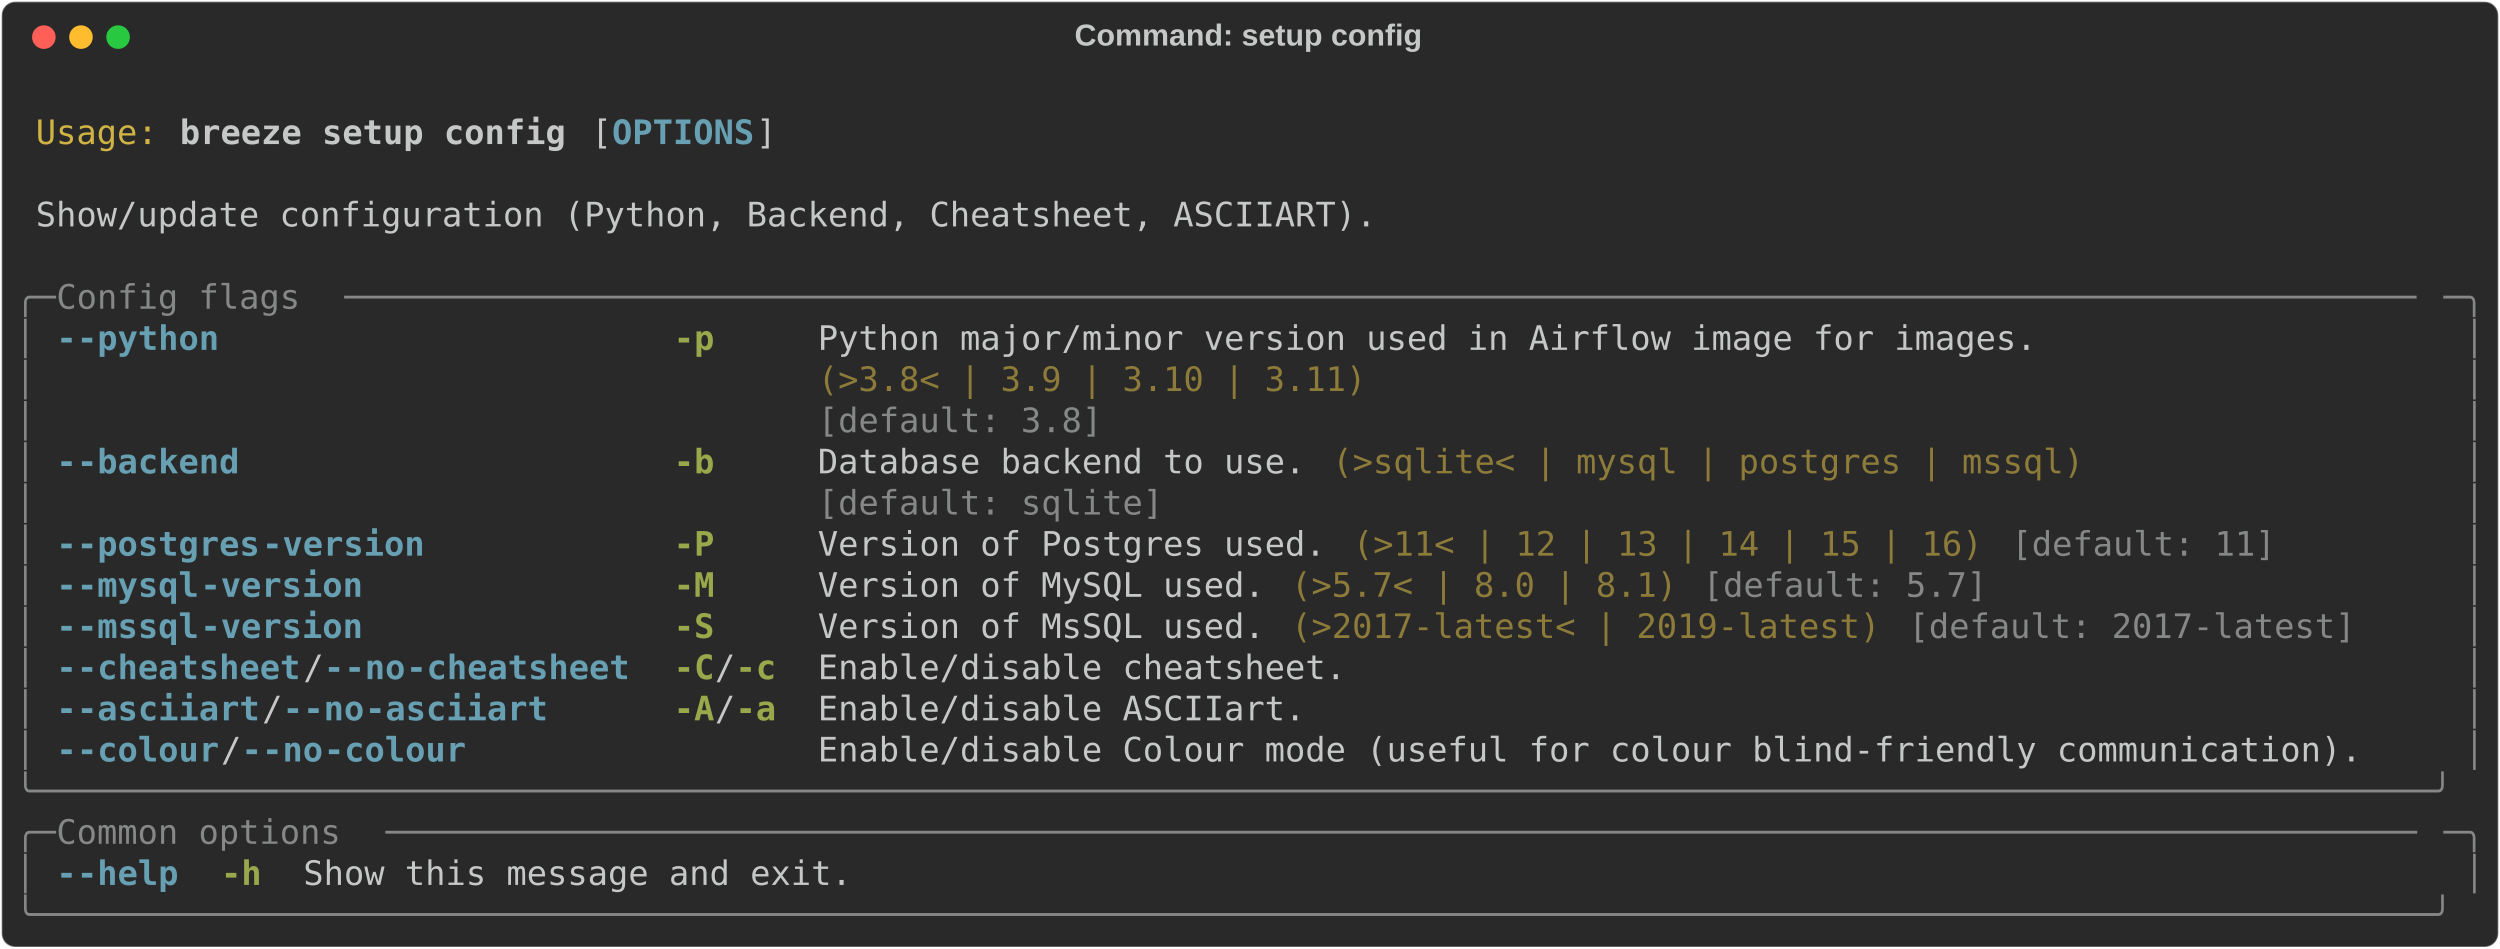
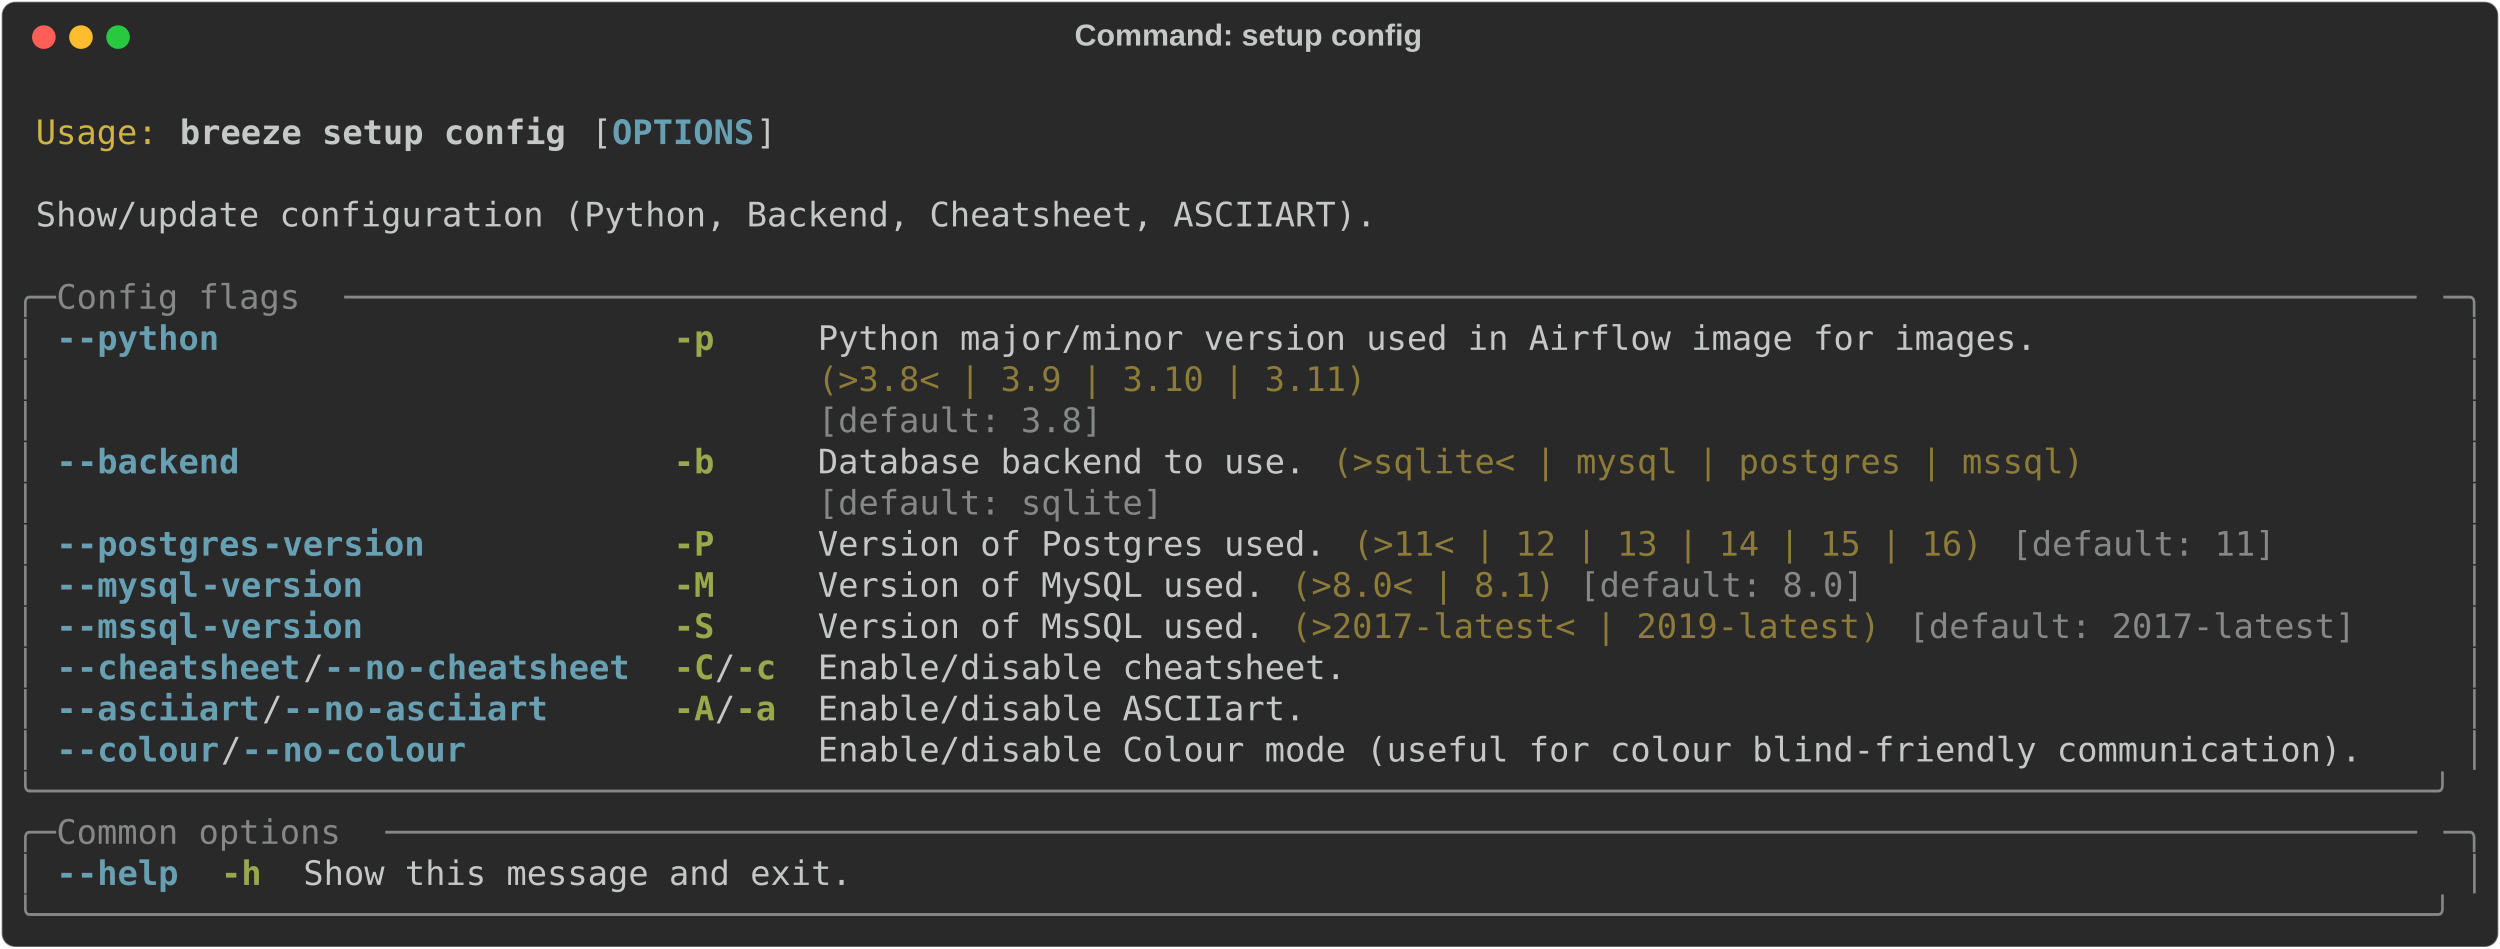
<svg xmlns="http://www.w3.org/2000/svg" class="rich-terminal" viewBox="0 0 1482 562.4">
  <style>

    @font-face {
        font-family: "Fira Code";
        src: local("FiraCode-Regular"),
                url("https://cdnjs.cloudflare.com/ajax/libs/firacode/6.2.0/woff2/FiraCode-Regular.woff2") format("woff2"),
                url("https://cdnjs.cloudflare.com/ajax/libs/firacode/6.2.0/woff/FiraCode-Regular.woff") format("woff");
        font-style: normal;
        font-weight: 400;
    }
    @font-face {
        font-family: "Fira Code";
        src: local("FiraCode-Bold"),
                url("https://cdnjs.cloudflare.com/ajax/libs/firacode/6.2.0/woff2/FiraCode-Bold.woff2") format("woff2"),
                url("https://cdnjs.cloudflare.com/ajax/libs/firacode/6.2.0/woff/FiraCode-Bold.woff") format("woff");
        font-style: bold;
        font-weight: 700;
    }

    .breeze-setup-config-matrix {
        font-family: Fira Code, monospace;
        font-size: 20px;
        line-height: 24.4px;
        font-variant-east-asian: full-width;
    }

    .breeze-setup-config-title {
        font-size: 18px;
        font-weight: bold;
        font-family: arial;
    }

    .breeze-setup-config-r1 { fill: #c5c8c6 }
.breeze-setup-config-r2 { fill: #d0b344 }
.breeze-setup-config-r3 { fill: #c5c8c6;font-weight: bold }
.breeze-setup-config-r4 { fill: #68a0b3;font-weight: bold }
.breeze-setup-config-r5 { fill: #868887 }
.breeze-setup-config-r6 { fill: #98a84b;font-weight: bold }
.breeze-setup-config-r7 { fill: #8d7b39 }
    </style>
  <defs>
    <clipPath id="breeze-setup-config-clip-terminal">
      <rect x="0" y="0" width="1463.0" height="511.4" />
    </clipPath>
    <clipPath id="breeze-setup-config-line-0">
      <rect x="0" y="1.5" width="1464" height="24.65" />
    </clipPath>
    <clipPath id="breeze-setup-config-line-1">
      <rect x="0" y="25.9" width="1464" height="24.65" />
    </clipPath>
    <clipPath id="breeze-setup-config-line-2">
      <rect x="0" y="50.3" width="1464" height="24.65" />
    </clipPath>
    <clipPath id="breeze-setup-config-line-3">
      <rect x="0" y="74.7" width="1464" height="24.65" />
    </clipPath>
    <clipPath id="breeze-setup-config-line-4">
      <rect x="0" y="99.1" width="1464" height="24.65" />
    </clipPath>
    <clipPath id="breeze-setup-config-line-5">
      <rect x="0" y="123.5" width="1464" height="24.65" />
    </clipPath>
    <clipPath id="breeze-setup-config-line-6">
      <rect x="0" y="147.9" width="1464" height="24.65" />
    </clipPath>
    <clipPath id="breeze-setup-config-line-7">
      <rect x="0" y="172.3" width="1464" height="24.65" />
    </clipPath>
    <clipPath id="breeze-setup-config-line-8">
      <rect x="0" y="196.7" width="1464" height="24.65" />
    </clipPath>
    <clipPath id="breeze-setup-config-line-9">
      <rect x="0" y="221.1" width="1464" height="24.65" />
    </clipPath>
    <clipPath id="breeze-setup-config-line-10">
      <rect x="0" y="245.5" width="1464" height="24.65" />
    </clipPath>
    <clipPath id="breeze-setup-config-line-11">
      <rect x="0" y="269.9" width="1464" height="24.65" />
    </clipPath>
    <clipPath id="breeze-setup-config-line-12">
      <rect x="0" y="294.3" width="1464" height="24.65" />
    </clipPath>
    <clipPath id="breeze-setup-config-line-13">
      <rect x="0" y="318.7" width="1464" height="24.65" />
    </clipPath>
    <clipPath id="breeze-setup-config-line-14">
      <rect x="0" y="343.1" width="1464" height="24.65" />
    </clipPath>
    <clipPath id="breeze-setup-config-line-15">
      <rect x="0" y="367.5" width="1464" height="24.65" />
    </clipPath>
    <clipPath id="breeze-setup-config-line-16">
      <rect x="0" y="391.9" width="1464" height="24.65" />
    </clipPath>
    <clipPath id="breeze-setup-config-line-17">
      <rect x="0" y="416.3" width="1464" height="24.65" />
    </clipPath>
    <clipPath id="breeze-setup-config-line-18">
      <rect x="0" y="440.7" width="1464" height="24.65" />
    </clipPath>
    <clipPath id="breeze-setup-config-line-19">
      <rect x="0" y="465.1" width="1464" height="24.65" />
    </clipPath>
  </defs>
  <rect fill="#292929" stroke="rgba(255,255,255,0.35)" stroke-width="1" x="1" y="1" width="1480" height="560.4" rx="8" />
  <text class="breeze-setup-config-title" fill="#c5c8c6" text-anchor="middle" x="740" y="27">Command: setup config</text>
  <g transform="translate(26,22)">
    <circle cx="0" cy="0" r="7" fill="#ff5f57" />
    <circle cx="22" cy="0" r="7" fill="#febc2e" />
    <circle cx="44" cy="0" r="7" fill="#28c840" />
  </g>
  <g transform="translate(9, 41)" clip-path="url(#breeze-setup-config-clip-terminal)">
    <g class="breeze-setup-config-matrix">
      <text class="breeze-setup-config-r1" x="1464" y="20" textLength="12.2" clip-path="url(#breeze-setup-config-line-0)">
</text>
      <text class="breeze-setup-config-r2" x="12.2" y="44.4" textLength="73.2" clip-path="url(#breeze-setup-config-line-1)">Usage:</text>
      <text class="breeze-setup-config-r3" x="97.6" y="44.4" textLength="231.8" clip-path="url(#breeze-setup-config-line-1)">breeze setup config</text>
      <text class="breeze-setup-config-r1" x="341.6" y="44.4" textLength="12.2" clip-path="url(#breeze-setup-config-line-1)">[</text>
      <text class="breeze-setup-config-r4" x="353.8" y="44.4" textLength="85.4" clip-path="url(#breeze-setup-config-line-1)">OPTIONS</text>
      <text class="breeze-setup-config-r1" x="439.2" y="44.4" textLength="12.2" clip-path="url(#breeze-setup-config-line-1)">]</text>
      <text class="breeze-setup-config-r1" x="1464" y="44.4" textLength="12.2" clip-path="url(#breeze-setup-config-line-1)">
</text>
      <text class="breeze-setup-config-r1" x="1464" y="68.8" textLength="12.2" clip-path="url(#breeze-setup-config-line-2)">
</text>
      <text class="breeze-setup-config-r1" x="12.2" y="93.2" textLength="805.2" clip-path="url(#breeze-setup-config-line-3)">Show/update configuration (Python, Backend, Cheatsheet, ASCIIART).</text>
      <text class="breeze-setup-config-r1" x="1464" y="93.2" textLength="12.2" clip-path="url(#breeze-setup-config-line-3)">
</text>
      <text class="breeze-setup-config-r1" x="1464" y="117.6" textLength="12.2" clip-path="url(#breeze-setup-config-line-4)">
</text>
      <text class="breeze-setup-config-r5" x="0" y="142" textLength="24.4" clip-path="url(#breeze-setup-config-line-5)">╭─</text>
      <text class="breeze-setup-config-r5" x="24.4" y="142" textLength="170.8" clip-path="url(#breeze-setup-config-line-5)"> Config flags </text>
      <text class="breeze-setup-config-r5" x="195.2" y="142" textLength="1244.4" clip-path="url(#breeze-setup-config-line-5)">──────────────────────────────────────────────────────────────────────────────────────────────────────</text>
      <text class="breeze-setup-config-r5" x="1439.6" y="142" textLength="24.4" clip-path="url(#breeze-setup-config-line-5)">─╮</text>
      <text class="breeze-setup-config-r1" x="1464" y="142" textLength="12.2" clip-path="url(#breeze-setup-config-line-5)">
</text>
      <text class="breeze-setup-config-r5" x="0" y="166.4" textLength="12.2" clip-path="url(#breeze-setup-config-line-6)">│</text>
      <text class="breeze-setup-config-r4" x="24.4" y="166.4" textLength="12.2" clip-path="url(#breeze-setup-config-line-6)">-</text>
      <text class="breeze-setup-config-r4" x="36.6" y="166.4" textLength="85.4" clip-path="url(#breeze-setup-config-line-6)">-python</text>
      <text class="breeze-setup-config-r6" x="390.4" y="166.4" textLength="24.4" clip-path="url(#breeze-setup-config-line-6)">-p</text>
      <text class="breeze-setup-config-r1" x="475.8" y="166.4" textLength="732" clip-path="url(#breeze-setup-config-line-6)">Python major/minor version used in Airflow image for images.</text>
      <text class="breeze-setup-config-r5" x="1451.8" y="166.4" textLength="12.2" clip-path="url(#breeze-setup-config-line-6)">│</text>
      <text class="breeze-setup-config-r1" x="1464" y="166.4" textLength="12.2" clip-path="url(#breeze-setup-config-line-6)">
</text>
      <text class="breeze-setup-config-r5" x="0" y="190.8" textLength="12.2" clip-path="url(#breeze-setup-config-line-7)">│</text>
      <text class="breeze-setup-config-r7" x="475.8" y="190.8" textLength="732" clip-path="url(#breeze-setup-config-line-7)">(&gt;3.8&lt; | 3.9 | 3.10 | 3.11)                                 </text>
      <text class="breeze-setup-config-r5" x="1451.8" y="190.8" textLength="12.2" clip-path="url(#breeze-setup-config-line-7)">│</text>
      <text class="breeze-setup-config-r1" x="1464" y="190.8" textLength="12.2" clip-path="url(#breeze-setup-config-line-7)">
</text>
      <text class="breeze-setup-config-r5" x="0" y="215.2" textLength="12.2" clip-path="url(#breeze-setup-config-line-8)">│</text>
      <text class="breeze-setup-config-r5" x="475.8" y="215.2" textLength="732" clip-path="url(#breeze-setup-config-line-8)">[default: 3.8]                                              </text>
      <text class="breeze-setup-config-r5" x="1451.8" y="215.2" textLength="12.2" clip-path="url(#breeze-setup-config-line-8)">│</text>
      <text class="breeze-setup-config-r1" x="1464" y="215.2" textLength="12.2" clip-path="url(#breeze-setup-config-line-8)">
</text>
      <text class="breeze-setup-config-r5" x="0" y="239.6" textLength="12.2" clip-path="url(#breeze-setup-config-line-9)">│</text>
      <text class="breeze-setup-config-r4" x="24.4" y="239.6" textLength="12.2" clip-path="url(#breeze-setup-config-line-9)">-</text>
      <text class="breeze-setup-config-r4" x="36.6" y="239.6" textLength="97.6" clip-path="url(#breeze-setup-config-line-9)">-backend</text>
      <text class="breeze-setup-config-r6" x="390.4" y="239.6" textLength="24.4" clip-path="url(#breeze-setup-config-line-9)">-b</text>
      <text class="breeze-setup-config-r1" x="475.8" y="239.6" textLength="292.8" clip-path="url(#breeze-setup-config-line-9)">Database backend to use.</text>
      <text class="breeze-setup-config-r7" x="780.8" y="239.6" textLength="451.4" clip-path="url(#breeze-setup-config-line-9)">(&gt;sqlite&lt; | mysql | postgres | mssql)</text>
      <text class="breeze-setup-config-r5" x="1451.8" y="239.6" textLength="12.2" clip-path="url(#breeze-setup-config-line-9)">│</text>
      <text class="breeze-setup-config-r1" x="1464" y="239.6" textLength="12.2" clip-path="url(#breeze-setup-config-line-9)">
</text>
      <text class="breeze-setup-config-r5" x="0" y="264" textLength="12.2" clip-path="url(#breeze-setup-config-line-10)">│</text>
      <text class="breeze-setup-config-r5" x="475.8" y="264" textLength="292.8" clip-path="url(#breeze-setup-config-line-10)">[default: sqlite]       </text>
      <text class="breeze-setup-config-r5" x="1451.8" y="264" textLength="12.2" clip-path="url(#breeze-setup-config-line-10)">│</text>
      <text class="breeze-setup-config-r1" x="1464" y="264" textLength="12.2" clip-path="url(#breeze-setup-config-line-10)">
</text>
      <text class="breeze-setup-config-r5" x="0" y="288.4" textLength="12.2" clip-path="url(#breeze-setup-config-line-11)">│</text>
      <text class="breeze-setup-config-r4" x="24.4" y="288.4" textLength="12.2" clip-path="url(#breeze-setup-config-line-11)">-</text>
      <text class="breeze-setup-config-r4" x="36.6" y="288.4" textLength="109.8" clip-path="url(#breeze-setup-config-line-11)">-postgres</text>
      <text class="breeze-setup-config-r4" x="146.4" y="288.4" textLength="97.6" clip-path="url(#breeze-setup-config-line-11)">-version</text>
      <text class="breeze-setup-config-r6" x="390.4" y="288.4" textLength="24.4" clip-path="url(#breeze-setup-config-line-11)">-P</text>
      <text class="breeze-setup-config-r1" x="475.8" y="288.4" textLength="305" clip-path="url(#breeze-setup-config-line-11)">Version of Postgres used.</text>
      <text class="breeze-setup-config-r7" x="793" y="288.4" textLength="378.2" clip-path="url(#breeze-setup-config-line-11)">(&gt;11&lt; | 12 | 13 | 14 | 15 | 16)</text>
      <text class="breeze-setup-config-r5" x="1183.4" y="288.4" textLength="158.6" clip-path="url(#breeze-setup-config-line-11)">[default: 11]</text>
      <text class="breeze-setup-config-r5" x="1451.8" y="288.4" textLength="12.2" clip-path="url(#breeze-setup-config-line-11)">│</text>
      <text class="breeze-setup-config-r1" x="1464" y="288.4" textLength="12.2" clip-path="url(#breeze-setup-config-line-11)">
</text>
      <text class="breeze-setup-config-r5" x="0" y="312.8" textLength="12.2" clip-path="url(#breeze-setup-config-line-12)">│</text>
      <text class="breeze-setup-config-r4" x="24.4" y="312.8" textLength="12.2" clip-path="url(#breeze-setup-config-line-12)">-</text>
      <text class="breeze-setup-config-r4" x="36.6" y="312.8" textLength="73.2" clip-path="url(#breeze-setup-config-line-12)">-mysql</text>
      <text class="breeze-setup-config-r4" x="109.8" y="312.8" textLength="97.6" clip-path="url(#breeze-setup-config-line-12)">-version</text>
      <text class="breeze-setup-config-r6" x="390.4" y="312.8" textLength="24.4" clip-path="url(#breeze-setup-config-line-12)">-M</text>
      <text class="breeze-setup-config-r1" x="475.8" y="312.8" textLength="268.4" clip-path="url(#breeze-setup-config-line-12)">Version of MySQL used.</text>
-       <text class="breeze-setup-config-r7" x="756.4" y="312.8" textLength="231.8" clip-path="url(#breeze-setup-config-line-12)">(&gt;5.7&lt; | 8.0 | 8.1)</text>
-       <text class="breeze-setup-config-r5" x="1000.4" y="312.8" textLength="170.8" clip-path="url(#breeze-setup-config-line-12)">[default: 5.7]</text>
+       <text class="breeze-setup-config-r7" x="756.4" y="312.8" textLength="158.6" clip-path="url(#breeze-setup-config-line-12)">(&gt;8.0&lt; | 8.1)</text>
+       <text class="breeze-setup-config-r5" x="927.2" y="312.8" textLength="170.8" clip-path="url(#breeze-setup-config-line-12)">[default: 8.0]</text>
      <text class="breeze-setup-config-r5" x="1451.8" y="312.8" textLength="12.2" clip-path="url(#breeze-setup-config-line-12)">│</text>
      <text class="breeze-setup-config-r1" x="1464" y="312.8" textLength="12.2" clip-path="url(#breeze-setup-config-line-12)">
</text>
      <text class="breeze-setup-config-r5" x="0" y="337.2" textLength="12.2" clip-path="url(#breeze-setup-config-line-13)">│</text>
      <text class="breeze-setup-config-r4" x="24.4" y="337.2" textLength="12.2" clip-path="url(#breeze-setup-config-line-13)">-</text>
      <text class="breeze-setup-config-r4" x="36.6" y="337.2" textLength="73.2" clip-path="url(#breeze-setup-config-line-13)">-mssql</text>
      <text class="breeze-setup-config-r4" x="109.8" y="337.2" textLength="97.6" clip-path="url(#breeze-setup-config-line-13)">-version</text>
      <text class="breeze-setup-config-r6" x="390.4" y="337.2" textLength="24.4" clip-path="url(#breeze-setup-config-line-13)">-S</text>
      <text class="breeze-setup-config-r1" x="475.8" y="337.2" textLength="268.4" clip-path="url(#breeze-setup-config-line-13)">Version of MsSQL used.</text>
      <text class="breeze-setup-config-r7" x="756.4" y="337.2" textLength="353.8" clip-path="url(#breeze-setup-config-line-13)">(&gt;2017-latest&lt; | 2019-latest)</text>
      <text class="breeze-setup-config-r5" x="1122.4" y="337.2" textLength="268.4" clip-path="url(#breeze-setup-config-line-13)">[default: 2017-latest]</text>
      <text class="breeze-setup-config-r5" x="1451.8" y="337.2" textLength="12.2" clip-path="url(#breeze-setup-config-line-13)">│</text>
      <text class="breeze-setup-config-r1" x="1464" y="337.2" textLength="12.2" clip-path="url(#breeze-setup-config-line-13)">
</text>
      <text class="breeze-setup-config-r5" x="0" y="361.6" textLength="12.2" clip-path="url(#breeze-setup-config-line-14)">│</text>
      <text class="breeze-setup-config-r4" x="24.4" y="361.6" textLength="12.2" clip-path="url(#breeze-setup-config-line-14)">-</text>
      <text class="breeze-setup-config-r4" x="36.6" y="361.6" textLength="134.2" clip-path="url(#breeze-setup-config-line-14)">-cheatsheet</text>
      <text class="breeze-setup-config-r1" x="170.8" y="361.6" textLength="12.2" clip-path="url(#breeze-setup-config-line-14)">/</text>
      <text class="breeze-setup-config-r4" x="183" y="361.6" textLength="12.2" clip-path="url(#breeze-setup-config-line-14)">-</text>
      <text class="breeze-setup-config-r4" x="195.2" y="361.6" textLength="36.6" clip-path="url(#breeze-setup-config-line-14)">-no</text>
      <text class="breeze-setup-config-r4" x="231.8" y="361.6" textLength="134.2" clip-path="url(#breeze-setup-config-line-14)">-cheatsheet</text>
      <text class="breeze-setup-config-r6" x="390.4" y="361.6" textLength="24.4" clip-path="url(#breeze-setup-config-line-14)">-C</text>
      <text class="breeze-setup-config-r1" x="414.8" y="361.6" textLength="12.2" clip-path="url(#breeze-setup-config-line-14)">/</text>
      <text class="breeze-setup-config-r6" x="427" y="361.6" textLength="24.4" clip-path="url(#breeze-setup-config-line-14)">-c</text>
      <text class="breeze-setup-config-r1" x="475.8" y="361.6" textLength="317.2" clip-path="url(#breeze-setup-config-line-14)">Enable/disable cheatsheet.</text>
      <text class="breeze-setup-config-r5" x="1451.8" y="361.6" textLength="12.2" clip-path="url(#breeze-setup-config-line-14)">│</text>
      <text class="breeze-setup-config-r1" x="1464" y="361.6" textLength="12.2" clip-path="url(#breeze-setup-config-line-14)">
</text>
      <text class="breeze-setup-config-r5" x="0" y="386" textLength="12.2" clip-path="url(#breeze-setup-config-line-15)">│</text>
      <text class="breeze-setup-config-r4" x="24.4" y="386" textLength="12.2" clip-path="url(#breeze-setup-config-line-15)">-</text>
      <text class="breeze-setup-config-r4" x="36.6" y="386" textLength="109.8" clip-path="url(#breeze-setup-config-line-15)">-asciiart</text>
      <text class="breeze-setup-config-r1" x="146.4" y="386" textLength="12.2" clip-path="url(#breeze-setup-config-line-15)">/</text>
      <text class="breeze-setup-config-r4" x="158.6" y="386" textLength="12.2" clip-path="url(#breeze-setup-config-line-15)">-</text>
      <text class="breeze-setup-config-r4" x="170.8" y="386" textLength="36.6" clip-path="url(#breeze-setup-config-line-15)">-no</text>
      <text class="breeze-setup-config-r4" x="207.4" y="386" textLength="109.8" clip-path="url(#breeze-setup-config-line-15)">-asciiart</text>
      <text class="breeze-setup-config-r6" x="390.4" y="386" textLength="24.4" clip-path="url(#breeze-setup-config-line-15)">-A</text>
      <text class="breeze-setup-config-r1" x="414.8" y="386" textLength="12.2" clip-path="url(#breeze-setup-config-line-15)">/</text>
      <text class="breeze-setup-config-r6" x="427" y="386" textLength="24.4" clip-path="url(#breeze-setup-config-line-15)">-a</text>
      <text class="breeze-setup-config-r1" x="475.8" y="386" textLength="292.8" clip-path="url(#breeze-setup-config-line-15)">Enable/disable ASCIIart.</text>
      <text class="breeze-setup-config-r5" x="1451.8" y="386" textLength="12.2" clip-path="url(#breeze-setup-config-line-15)">│</text>
      <text class="breeze-setup-config-r1" x="1464" y="386" textLength="12.2" clip-path="url(#breeze-setup-config-line-15)">
</text>
      <text class="breeze-setup-config-r5" x="0" y="410.4" textLength="12.2" clip-path="url(#breeze-setup-config-line-16)">│</text>
      <text class="breeze-setup-config-r4" x="24.4" y="410.4" textLength="12.2" clip-path="url(#breeze-setup-config-line-16)">-</text>
      <text class="breeze-setup-config-r4" x="36.6" y="410.4" textLength="85.4" clip-path="url(#breeze-setup-config-line-16)">-colour</text>
      <text class="breeze-setup-config-r1" x="122" y="410.4" textLength="12.2" clip-path="url(#breeze-setup-config-line-16)">/</text>
      <text class="breeze-setup-config-r4" x="134.2" y="410.4" textLength="12.2" clip-path="url(#breeze-setup-config-line-16)">-</text>
      <text class="breeze-setup-config-r4" x="146.4" y="410.4" textLength="36.6" clip-path="url(#breeze-setup-config-line-16)">-no</text>
      <text class="breeze-setup-config-r4" x="183" y="410.4" textLength="85.4" clip-path="url(#breeze-setup-config-line-16)">-colour</text>
      <text class="breeze-setup-config-r1" x="475.8" y="410.4" textLength="927.2" clip-path="url(#breeze-setup-config-line-16)">Enable/disable Colour mode (useful for colour blind-friendly communication).</text>
      <text class="breeze-setup-config-r5" x="1451.8" y="410.4" textLength="12.2" clip-path="url(#breeze-setup-config-line-16)">│</text>
      <text class="breeze-setup-config-r1" x="1464" y="410.4" textLength="12.2" clip-path="url(#breeze-setup-config-line-16)">
</text>
      <text class="breeze-setup-config-r5" x="0" y="434.8" textLength="1464" clip-path="url(#breeze-setup-config-line-17)">╰──────────────────────────────────────────────────────────────────────────────────────────────────────────────────────╯</text>
      <text class="breeze-setup-config-r1" x="1464" y="434.8" textLength="12.2" clip-path="url(#breeze-setup-config-line-17)">
</text>
      <text class="breeze-setup-config-r5" x="0" y="459.2" textLength="24.4" clip-path="url(#breeze-setup-config-line-18)">╭─</text>
      <text class="breeze-setup-config-r5" x="24.4" y="459.2" textLength="195.2" clip-path="url(#breeze-setup-config-line-18)"> Common options </text>
      <text class="breeze-setup-config-r5" x="219.6" y="459.2" textLength="1220" clip-path="url(#breeze-setup-config-line-18)">────────────────────────────────────────────────────────────────────────────────────────────────────</text>
      <text class="breeze-setup-config-r5" x="1439.6" y="459.2" textLength="24.4" clip-path="url(#breeze-setup-config-line-18)">─╮</text>
      <text class="breeze-setup-config-r1" x="1464" y="459.2" textLength="12.2" clip-path="url(#breeze-setup-config-line-18)">
</text>
      <text class="breeze-setup-config-r5" x="0" y="483.6" textLength="12.2" clip-path="url(#breeze-setup-config-line-19)">│</text>
      <text class="breeze-setup-config-r4" x="24.4" y="483.6" textLength="12.2" clip-path="url(#breeze-setup-config-line-19)">-</text>
      <text class="breeze-setup-config-r4" x="36.6" y="483.6" textLength="61" clip-path="url(#breeze-setup-config-line-19)">-help</text>
      <text class="breeze-setup-config-r6" x="122" y="483.6" textLength="24.4" clip-path="url(#breeze-setup-config-line-19)">-h</text>
      <text class="breeze-setup-config-r1" x="170.8" y="483.6" textLength="329.4" clip-path="url(#breeze-setup-config-line-19)">Show this message and exit.</text>
      <text class="breeze-setup-config-r5" x="1451.8" y="483.6" textLength="12.2" clip-path="url(#breeze-setup-config-line-19)">│</text>
      <text class="breeze-setup-config-r1" x="1464" y="483.6" textLength="12.2" clip-path="url(#breeze-setup-config-line-19)">
</text>
      <text class="breeze-setup-config-r5" x="0" y="508" textLength="1464" clip-path="url(#breeze-setup-config-line-20)">╰──────────────────────────────────────────────────────────────────────────────────────────────────────────────────────╯</text>
      <text class="breeze-setup-config-r1" x="1464" y="508" textLength="12.2" clip-path="url(#breeze-setup-config-line-20)">
</text>
    </g>
  </g>
</svg>
